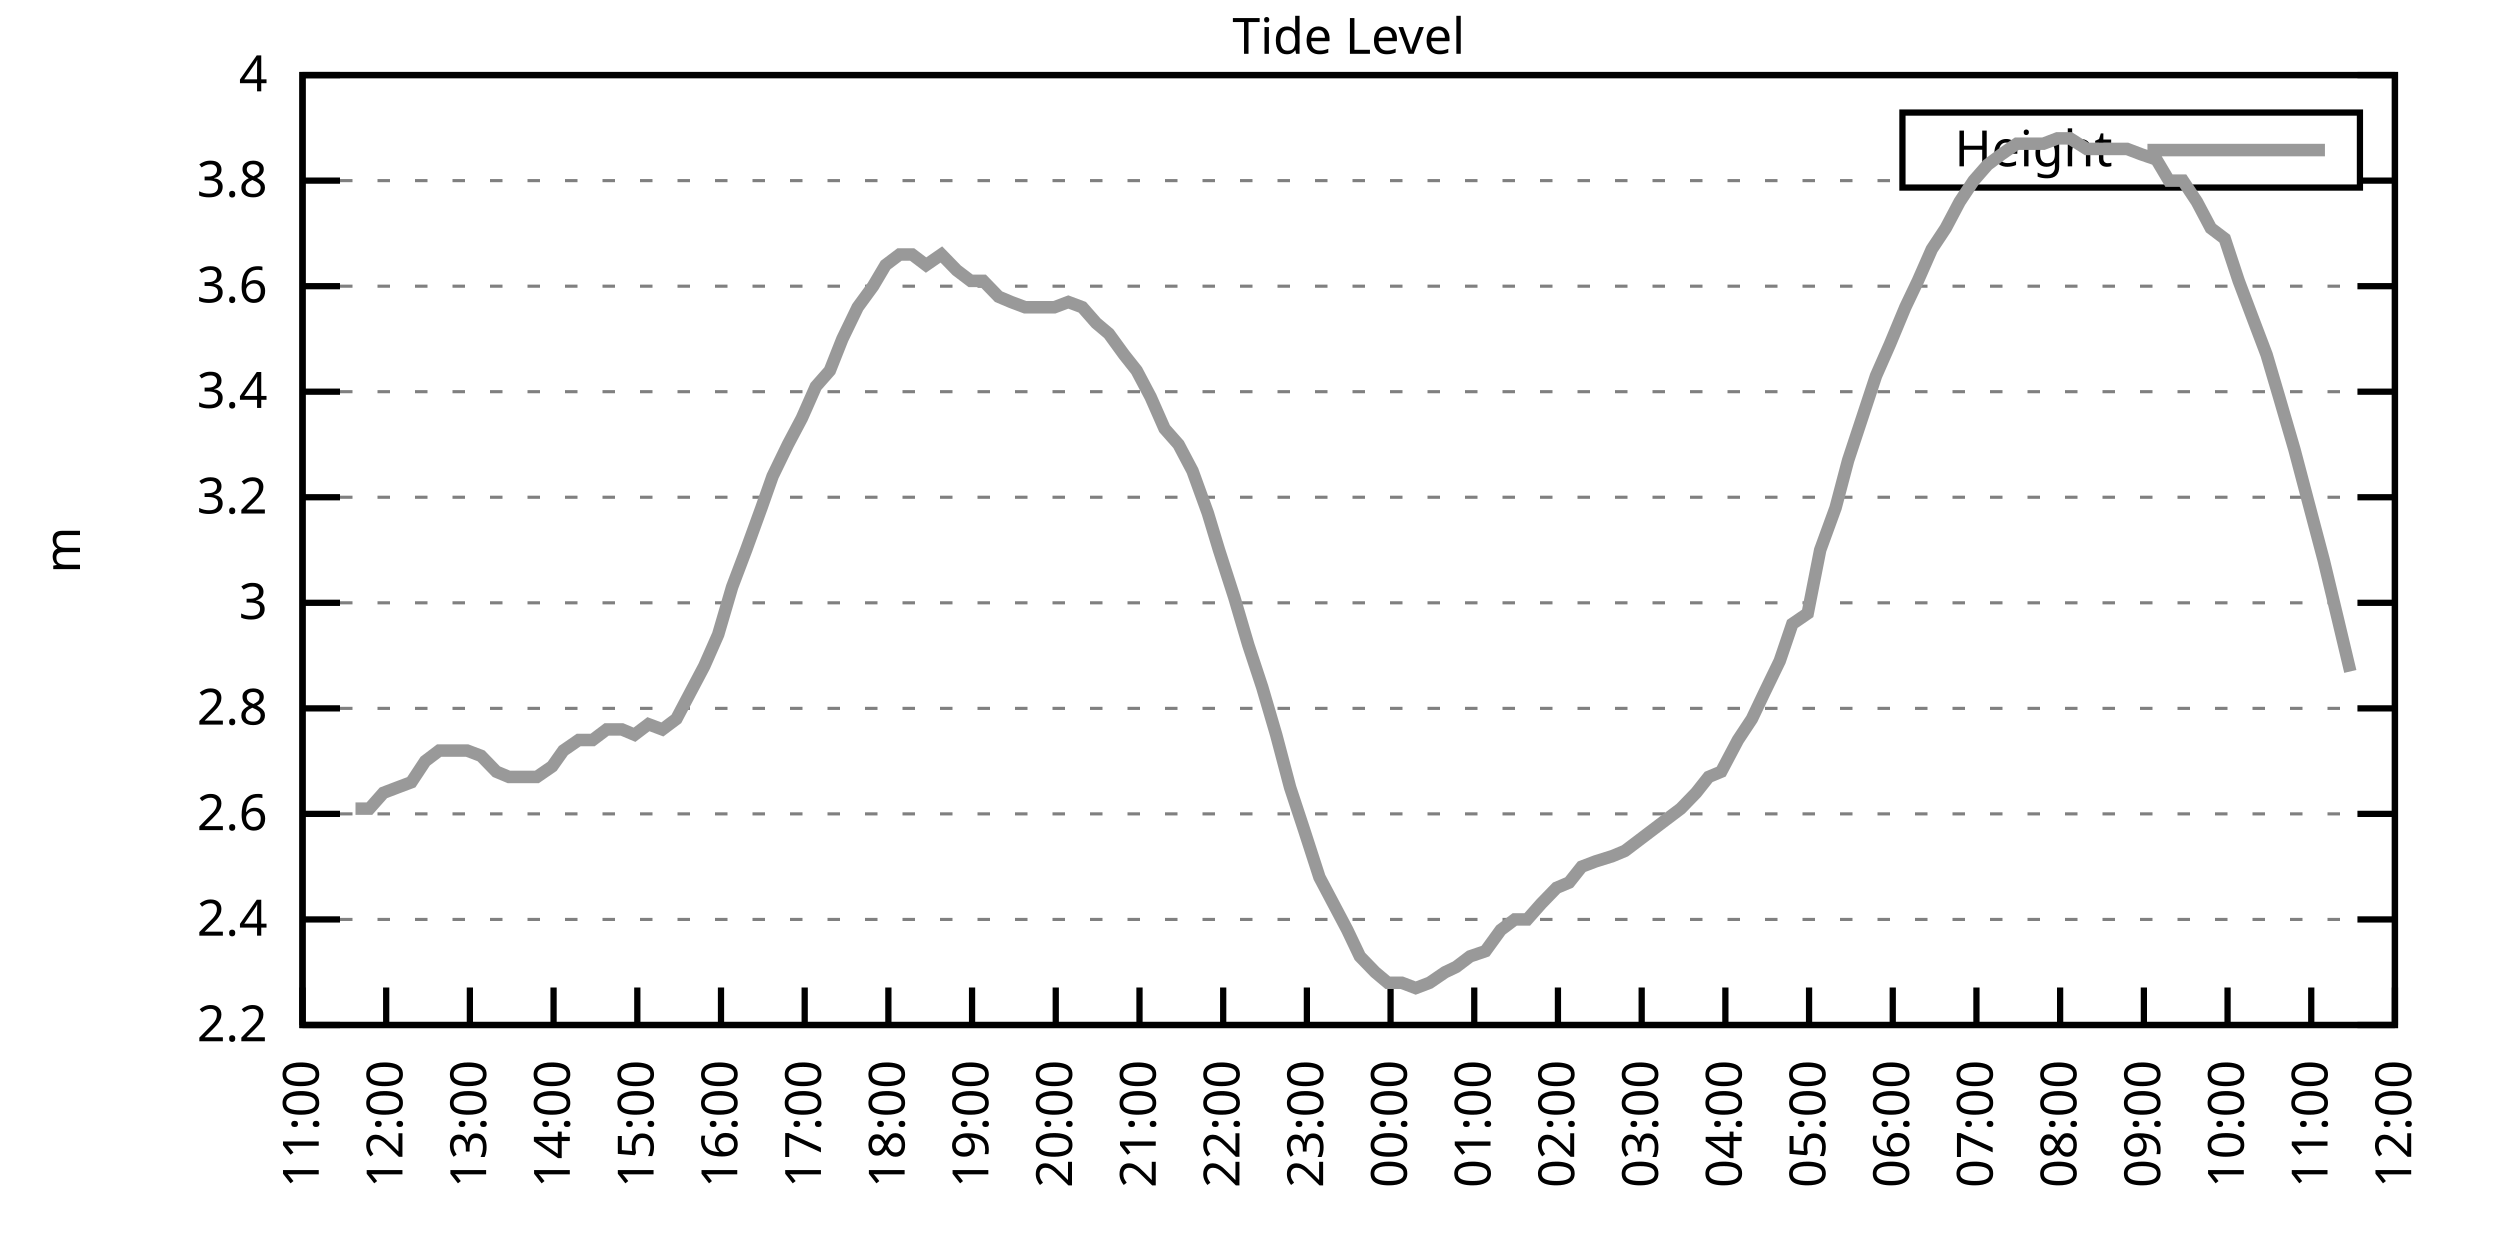
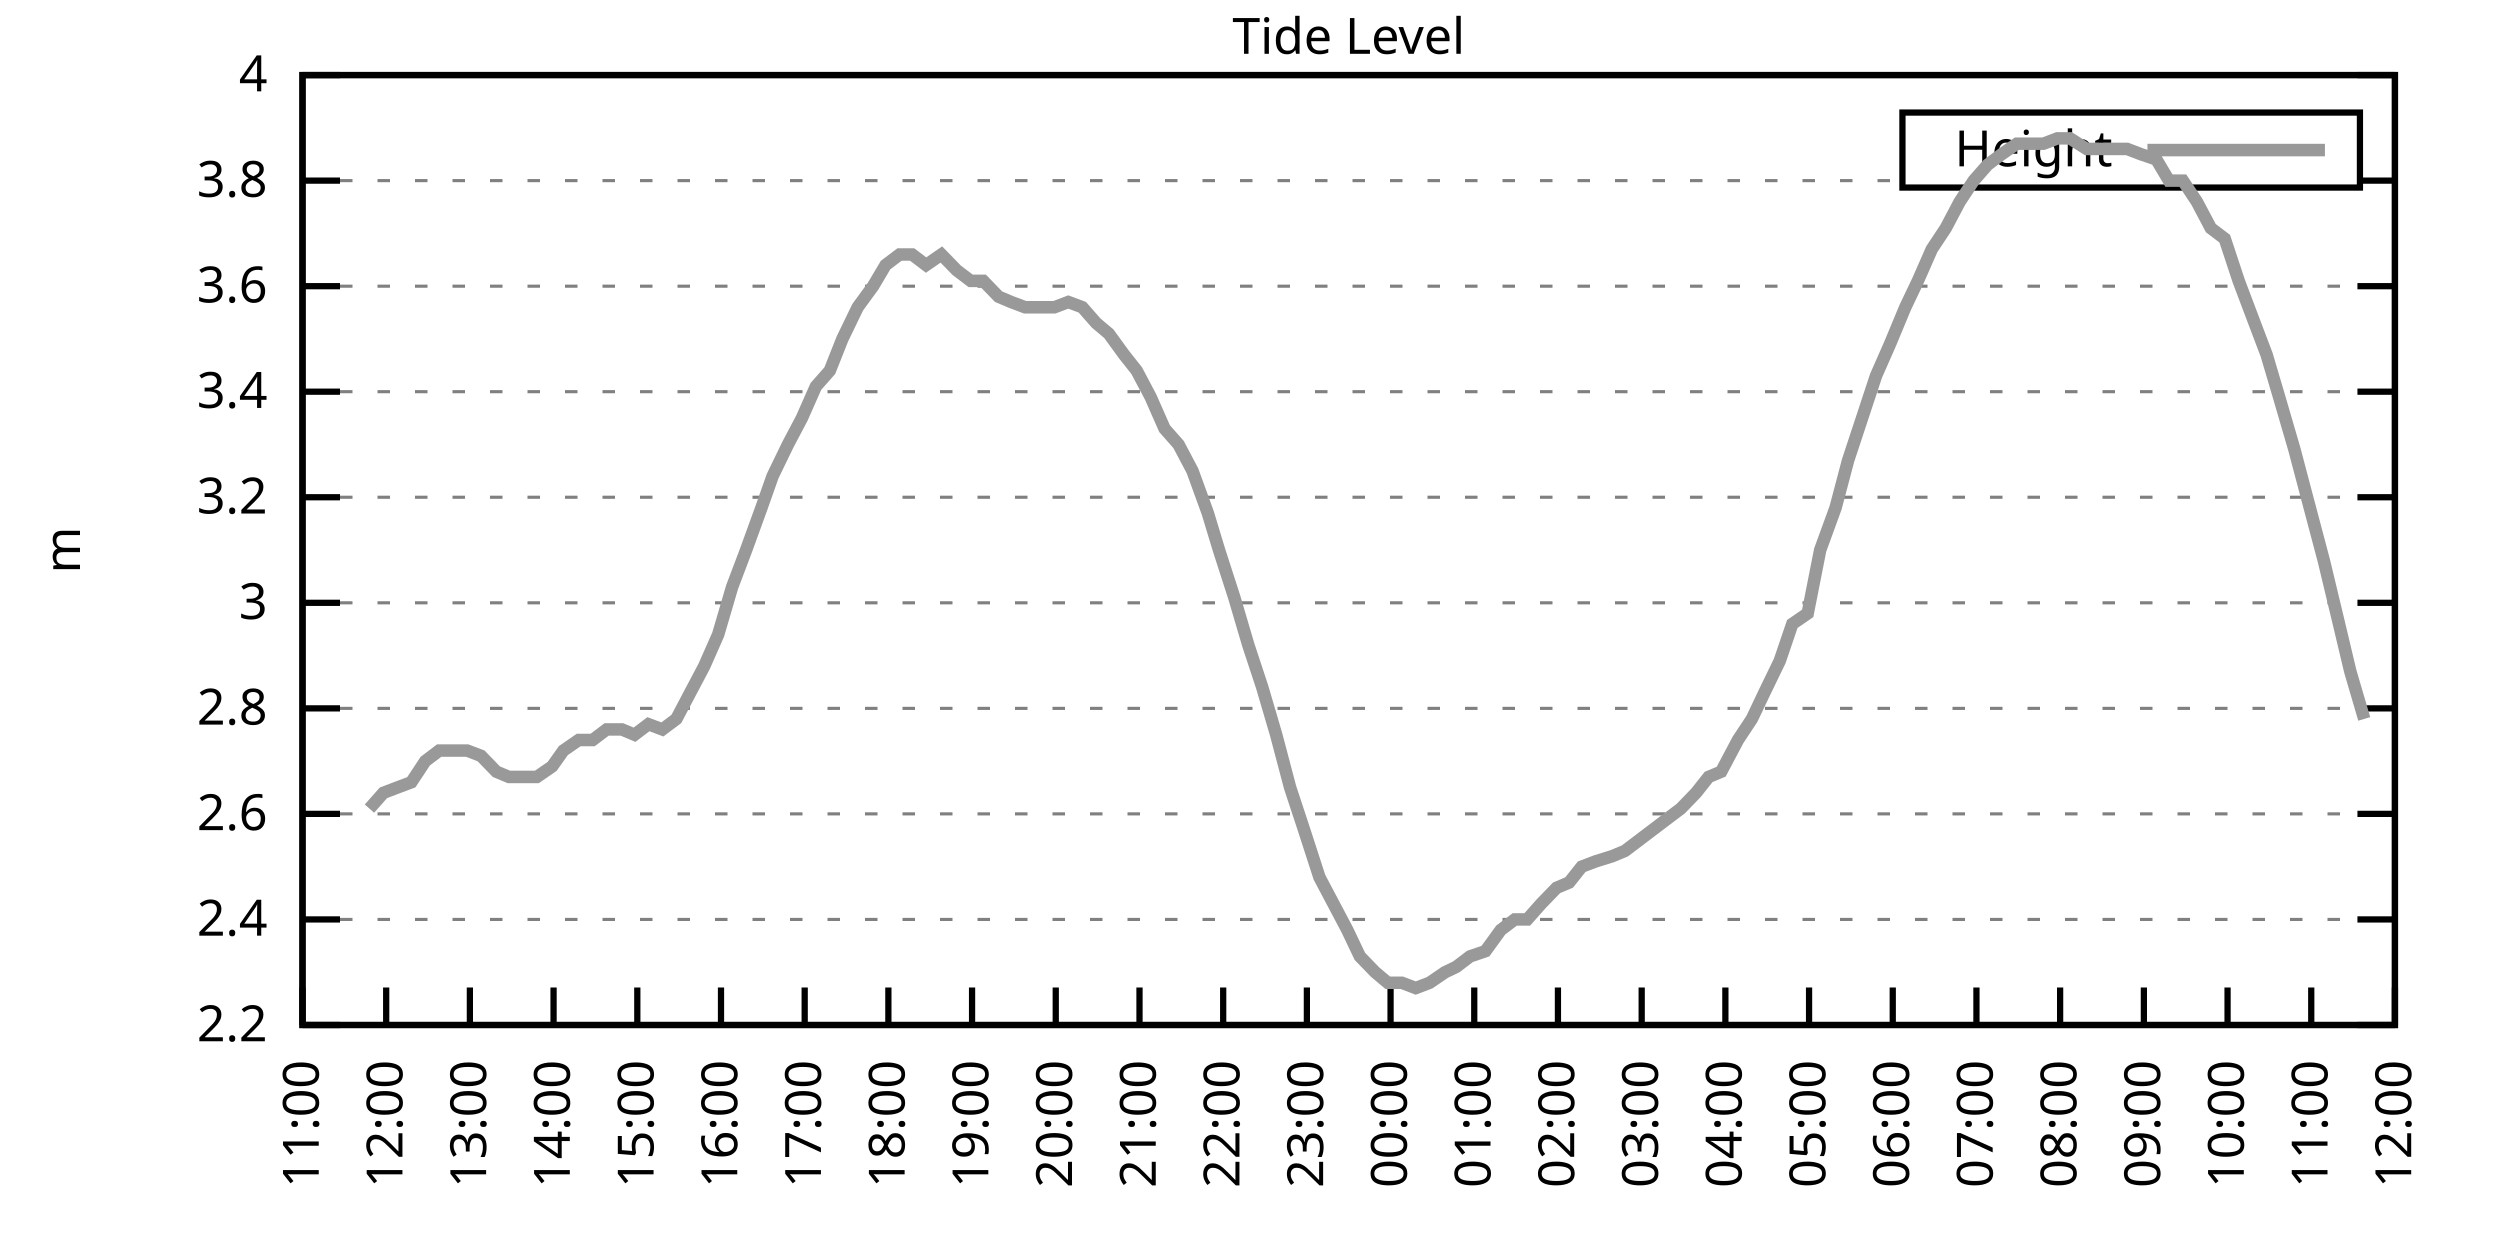
<svg xmlns="http://www.w3.org/2000/svg" xmlns:xlink="http://www.w3.org/1999/xlink" width="400" height="200" viewBox="0 0 400 200">
  <g id="gnuplot_canvas">
    <rect x="0" y="0" width="400" height="200" fill="none" />
    <defs>
      <circle id="gpDot" r="0.5" stroke-width="0.5" stroke="currentColor" />
      <path id="gpPt0" stroke-width="0.333" stroke="currentColor" d="M-1,0 h2 M0,-1 v2" />
      <path id="gpPt1" stroke-width="0.333" stroke="currentColor" d="M-1,-1 L1,1 M1,-1 L-1,1" />
      <path id="gpPt2" stroke-width="0.333" stroke="currentColor" d="M-1,0 L1,0 M0,-1 L0,1 M-1,-1 L1,1 M-1,1 L1,-1" />
      <rect id="gpPt3" stroke-width="0.333" stroke="currentColor" x="-1" y="-1" width="2" height="2" />
      <rect id="gpPt4" stroke-width="0.333" stroke="currentColor" fill="currentColor" x="-1" y="-1" width="2" height="2" />
      <circle id="gpPt5" stroke-width="0.333" stroke="currentColor" cx="0" cy="0" r="1" />
      <use xlink:href="#gpPt5" id="gpPt6" fill="currentColor" stroke="none" />
      <path id="gpPt7" stroke-width="0.333" stroke="currentColor" d="M0,-1.33 L-1.33,0.67 L1.33,0.67 z" />
      <use xlink:href="#gpPt7" id="gpPt8" fill="currentColor" stroke="none" />
      <use xlink:href="#gpPt7" id="gpPt9" stroke="currentColor" transform="rotate(180)" />
      <use xlink:href="#gpPt9" id="gpPt10" fill="currentColor" stroke="none" />
      <use xlink:href="#gpPt3" id="gpPt11" stroke="currentColor" transform="rotate(45)" />
      <use xlink:href="#gpPt11" id="gpPt12" fill="currentColor" stroke="none" />
      <path id="gpPt13" stroke-width="0.333" stroke="currentColor" d="M0,1.330 L1.265,0.411 L0.782,-1.067 L-0.782,-1.076 L-1.265,0.411 z" />
      <use xlink:href="#gpPt13" id="gpPt14" fill="currentColor" stroke="none" />
      <filter id="textbox" filterUnits="objectBoundingBox" x="0" y="0" height="1" width="1">
        <feFlood flood-color="white" flood-opacity="1" result="bgnd" />
        <feComposite in="SourceGraphic" in2="bgnd" operator="atop" />
      </filter>
      <filter id="greybox" filterUnits="objectBoundingBox" x="0" y="0" height="1" width="1">
        <feFlood flood-color="lightgrey" flood-opacity="1" result="grey" />
        <feComposite in="SourceGraphic" in2="grey" operator="atop" />
      </filter>
    </defs>
    <g fill="none" color="white" stroke="currentColor" stroke-width="1.00" stroke-linecap="butt" stroke-linejoin="miter">
</g>
    <g fill="none" color="black" stroke="currentColor" stroke-width="1.00" stroke-linecap="butt" stroke-linejoin="miter">
      <g stroke="none" shape-rendering="crispEdges">
        <polygon fill="rgb(255, 255, 255)" points="48.40,164.00 383.18,164.00 383.18,12.02 48.40,12.02 " />
      </g>
    </g>
    <g fill="none" color="black" stroke="currentColor" stroke-width="1.00" stroke-linecap="butt" stroke-linejoin="miter">
</g>
    <g fill="none" color="black" stroke="black" stroke-width="0.50" stroke-linecap="butt" stroke-linejoin="miter">
</g>
    <g fill="none" color="gray" stroke="currentColor" stroke-width="0.50" stroke-linecap="butt" stroke-linejoin="miter">
      <path stroke="gray" stroke-dasharray="2,4" class="gridline" d="M48.40,164.00 L383.19,164.00  " />
    </g>
    <g fill="none" color="gray" stroke="gray" stroke-width="1.00" stroke-linecap="butt" stroke-linejoin="miter">
</g>
    <g fill="none" color="black" stroke="currentColor" stroke-width="1.00" stroke-linecap="butt" stroke-linejoin="miter">
      <path stroke="black" d="M48.40,164.00 L54.40,164.00 M383.19,164.00 L377.19,164.00  " />
      <g transform="translate(42.80,166.60)" stroke="none" fill="black" font-family="Sans" font-size="8.00" text-anchor="end">
        <text>
          <tspan font-family="Sans"> 2.2</tspan>
        </text>
      </g>
    </g>
    <g fill="none" color="black" stroke="currentColor" stroke-width="1.00" stroke-linecap="butt" stroke-linejoin="miter">
</g>
    <g fill="none" color="black" stroke="black" stroke-width="0.50" stroke-linecap="butt" stroke-linejoin="miter">
</g>
    <g fill="none" color="gray" stroke="currentColor" stroke-width="0.50" stroke-linecap="butt" stroke-linejoin="miter">
      <path stroke="gray" stroke-dasharray="2,4" class="gridline" d="M48.40,147.11 L383.19,147.11  " />
    </g>
    <g fill="none" color="gray" stroke="gray" stroke-width="1.00" stroke-linecap="butt" stroke-linejoin="miter">
</g>
    <g fill="none" color="black" stroke="currentColor" stroke-width="1.00" stroke-linecap="butt" stroke-linejoin="miter">
      <path stroke="black" d="M48.40,147.11 L54.40,147.11 M383.19,147.11 L377.19,147.11  " />
      <g transform="translate(42.80,149.71)" stroke="none" fill="black" font-family="Sans" font-size="8.00" text-anchor="end">
        <text>
          <tspan font-family="Sans"> 2.4</tspan>
        </text>
      </g>
    </g>
    <g fill="none" color="black" stroke="currentColor" stroke-width="1.00" stroke-linecap="butt" stroke-linejoin="miter">
</g>
    <g fill="none" color="black" stroke="black" stroke-width="0.50" stroke-linecap="butt" stroke-linejoin="miter">
</g>
    <g fill="none" color="gray" stroke="currentColor" stroke-width="0.50" stroke-linecap="butt" stroke-linejoin="miter">
      <path stroke="gray" stroke-dasharray="2,4" class="gridline" d="M48.40,130.22 L383.19,130.22  " />
    </g>
    <g fill="none" color="gray" stroke="gray" stroke-width="1.00" stroke-linecap="butt" stroke-linejoin="miter">
</g>
    <g fill="none" color="black" stroke="currentColor" stroke-width="1.00" stroke-linecap="butt" stroke-linejoin="miter">
      <path stroke="black" d="M48.40,130.22 L54.40,130.22 M383.19,130.22 L377.19,130.22  " />
      <g transform="translate(42.80,132.82)" stroke="none" fill="black" font-family="Sans" font-size="8.00" text-anchor="end">
        <text>
          <tspan font-family="Sans"> 2.6</tspan>
        </text>
      </g>
    </g>
    <g fill="none" color="black" stroke="currentColor" stroke-width="1.00" stroke-linecap="butt" stroke-linejoin="miter">
</g>
    <g fill="none" color="black" stroke="black" stroke-width="0.50" stroke-linecap="butt" stroke-linejoin="miter">
</g>
    <g fill="none" color="gray" stroke="currentColor" stroke-width="0.50" stroke-linecap="butt" stroke-linejoin="miter">
      <path stroke="gray" stroke-dasharray="2,4" class="gridline" d="M48.40,113.34 L383.19,113.34  " />
    </g>
    <g fill="none" color="gray" stroke="gray" stroke-width="1.00" stroke-linecap="butt" stroke-linejoin="miter">
</g>
    <g fill="none" color="black" stroke="currentColor" stroke-width="1.00" stroke-linecap="butt" stroke-linejoin="miter">
      <path stroke="black" d="M48.40,113.34 L54.40,113.34 M383.19,113.34 L377.19,113.34  " />
      <g transform="translate(42.80,115.94)" stroke="none" fill="black" font-family="Sans" font-size="8.00" text-anchor="end">
        <text>
          <tspan font-family="Sans"> 2.8</tspan>
        </text>
      </g>
    </g>
    <g fill="none" color="black" stroke="currentColor" stroke-width="1.00" stroke-linecap="butt" stroke-linejoin="miter">
</g>
    <g fill="none" color="black" stroke="black" stroke-width="0.50" stroke-linecap="butt" stroke-linejoin="miter">
</g>
    <g fill="none" color="gray" stroke="currentColor" stroke-width="0.50" stroke-linecap="butt" stroke-linejoin="miter">
      <path stroke="gray" stroke-dasharray="2,4" class="gridline" d="M48.40,96.45 L383.19,96.45  " />
    </g>
    <g fill="none" color="gray" stroke="gray" stroke-width="1.00" stroke-linecap="butt" stroke-linejoin="miter">
</g>
    <g fill="none" color="black" stroke="currentColor" stroke-width="1.00" stroke-linecap="butt" stroke-linejoin="miter">
      <path stroke="black" d="M48.40,96.45 L54.40,96.45 M383.19,96.45 L377.19,96.45  " />
      <g transform="translate(42.80,99.05)" stroke="none" fill="black" font-family="Sans" font-size="8.00" text-anchor="end">
        <text>
          <tspan font-family="Sans"> 3</tspan>
        </text>
      </g>
    </g>
    <g fill="none" color="black" stroke="currentColor" stroke-width="1.00" stroke-linecap="butt" stroke-linejoin="miter">
</g>
    <g fill="none" color="black" stroke="black" stroke-width="0.50" stroke-linecap="butt" stroke-linejoin="miter">
</g>
    <g fill="none" color="gray" stroke="currentColor" stroke-width="0.50" stroke-linecap="butt" stroke-linejoin="miter">
      <path stroke="gray" stroke-dasharray="2,4" class="gridline" d="M48.40,79.56 L383.19,79.56  " />
    </g>
    <g fill="none" color="gray" stroke="gray" stroke-width="1.00" stroke-linecap="butt" stroke-linejoin="miter">
</g>
    <g fill="none" color="black" stroke="currentColor" stroke-width="1.00" stroke-linecap="butt" stroke-linejoin="miter">
      <path stroke="black" d="M48.40,79.56 L54.40,79.56 M383.19,79.56 L377.19,79.56  " />
      <g transform="translate(42.80,82.16)" stroke="none" fill="black" font-family="Sans" font-size="8.00" text-anchor="end">
        <text>
          <tspan font-family="Sans"> 3.2</tspan>
        </text>
      </g>
    </g>
    <g fill="none" color="black" stroke="currentColor" stroke-width="1.00" stroke-linecap="butt" stroke-linejoin="miter">
</g>
    <g fill="none" color="black" stroke="black" stroke-width="0.50" stroke-linecap="butt" stroke-linejoin="miter">
</g>
    <g fill="none" color="gray" stroke="currentColor" stroke-width="0.50" stroke-linecap="butt" stroke-linejoin="miter">
      <path stroke="gray" stroke-dasharray="2,4" class="gridline" d="M48.40,62.67 L383.19,62.67  " />
    </g>
    <g fill="none" color="gray" stroke="gray" stroke-width="1.00" stroke-linecap="butt" stroke-linejoin="miter">
</g>
    <g fill="none" color="black" stroke="currentColor" stroke-width="1.00" stroke-linecap="butt" stroke-linejoin="miter">
      <path stroke="black" d="M48.40,62.67 L54.40,62.67 M383.19,62.67 L377.19,62.67  " />
      <g transform="translate(42.80,65.27)" stroke="none" fill="black" font-family="Sans" font-size="8.00" text-anchor="end">
        <text>
          <tspan font-family="Sans"> 3.4</tspan>
        </text>
      </g>
    </g>
    <g fill="none" color="black" stroke="currentColor" stroke-width="1.00" stroke-linecap="butt" stroke-linejoin="miter">
</g>
    <g fill="none" color="black" stroke="black" stroke-width="0.50" stroke-linecap="butt" stroke-linejoin="miter">
</g>
    <g fill="none" color="gray" stroke="currentColor" stroke-width="0.50" stroke-linecap="butt" stroke-linejoin="miter">
      <path stroke="gray" stroke-dasharray="2,4" class="gridline" d="M48.40,45.79 L383.19,45.79  " />
    </g>
    <g fill="none" color="gray" stroke="gray" stroke-width="1.00" stroke-linecap="butt" stroke-linejoin="miter">
</g>
    <g fill="none" color="black" stroke="currentColor" stroke-width="1.00" stroke-linecap="butt" stroke-linejoin="miter">
      <path stroke="black" d="M48.40,45.79 L54.40,45.79 M383.19,45.79 L377.19,45.79  " />
      <g transform="translate(42.80,48.39)" stroke="none" fill="black" font-family="Sans" font-size="8.00" text-anchor="end">
        <text>
          <tspan font-family="Sans"> 3.6</tspan>
        </text>
      </g>
    </g>
    <g fill="none" color="black" stroke="currentColor" stroke-width="1.00" stroke-linecap="butt" stroke-linejoin="miter">
</g>
    <g fill="none" color="black" stroke="black" stroke-width="0.50" stroke-linecap="butt" stroke-linejoin="miter">
</g>
    <g fill="none" color="gray" stroke="currentColor" stroke-width="0.50" stroke-linecap="butt" stroke-linejoin="miter">
      <path stroke="gray" stroke-dasharray="2,4" class="gridline" d="M48.40,28.90 L304.39,28.90 M377.59,28.90 L383.19,28.90  " />
    </g>
    <g fill="none" color="gray" stroke="gray" stroke-width="1.00" stroke-linecap="butt" stroke-linejoin="miter">
</g>
    <g fill="none" color="black" stroke="currentColor" stroke-width="1.00" stroke-linecap="butt" stroke-linejoin="miter">
      <path stroke="black" d="M48.40,28.90 L54.40,28.90 M383.19,28.90 L377.19,28.90  " />
      <g transform="translate(42.80,31.50)" stroke="none" fill="black" font-family="Sans" font-size="8.00" text-anchor="end">
        <text>
          <tspan font-family="Sans"> 3.8</tspan>
        </text>
      </g>
    </g>
    <g fill="none" color="black" stroke="currentColor" stroke-width="1.00" stroke-linecap="butt" stroke-linejoin="miter">
</g>
    <g fill="none" color="black" stroke="black" stroke-width="0.50" stroke-linecap="butt" stroke-linejoin="miter">
</g>
    <g fill="none" color="gray" stroke="currentColor" stroke-width="0.50" stroke-linecap="butt" stroke-linejoin="miter">
      <path stroke="gray" stroke-dasharray="2,4" class="gridline" d="M48.40,12.01 L383.19,12.01  " />
    </g>
    <g fill="none" color="gray" stroke="gray" stroke-width="1.00" stroke-linecap="butt" stroke-linejoin="miter">
</g>
    <g fill="none" color="black" stroke="currentColor" stroke-width="1.00" stroke-linecap="butt" stroke-linejoin="miter">
      <path stroke="black" d="M48.40,12.01 L54.40,12.01 M383.19,12.01 L377.19,12.01  " />
      <g transform="translate(42.80,14.61)" stroke="none" fill="black" font-family="Sans" font-size="8.00" text-anchor="end">
        <text>
          <tspan font-family="Sans"> 4</tspan>
        </text>
      </g>
    </g>
    <g fill="none" color="black" stroke="currentColor" stroke-width="1.00" stroke-linecap="butt" stroke-linejoin="miter">
      <path stroke="black" d="M48.40,164.00 L48.40,158.00  " />
      <g transform="translate(51.00,169.60) rotate(270.00)" stroke="none" fill="black" font-family="Sans" font-size="8.00" text-anchor="end">
        <text>
          <tspan font-family="Sans">11:00</tspan>
        </text>
      </g>
    </g>
    <g fill="none" color="black" stroke="currentColor" stroke-width="1.00" stroke-linecap="butt" stroke-linejoin="miter">
      <path stroke="black" d="M61.79,164.00 L61.79,158.00  " />
      <g transform="translate(64.39,169.60) rotate(270.00)" stroke="none" fill="black" font-family="Sans" font-size="8.00" text-anchor="end">
        <text>
          <tspan font-family="Sans">12:00</tspan>
        </text>
      </g>
    </g>
    <g fill="none" color="black" stroke="currentColor" stroke-width="1.00" stroke-linecap="butt" stroke-linejoin="miter">
      <path stroke="black" d="M75.18,164.00 L75.18,158.00  " />
      <g transform="translate(77.78,169.60) rotate(270.00)" stroke="none" fill="black" font-family="Sans" font-size="8.00" text-anchor="end">
        <text>
          <tspan font-family="Sans">13:00</tspan>
        </text>
      </g>
    </g>
    <g fill="none" color="black" stroke="currentColor" stroke-width="1.00" stroke-linecap="butt" stroke-linejoin="miter">
      <path stroke="black" d="M88.57,164.00 L88.57,158.00  " />
      <g transform="translate(91.17,169.60) rotate(270.00)" stroke="none" fill="black" font-family="Sans" font-size="8.00" text-anchor="end">
        <text>
          <tspan font-family="Sans">14:00</tspan>
        </text>
      </g>
    </g>
    <g fill="none" color="black" stroke="currentColor" stroke-width="1.00" stroke-linecap="butt" stroke-linejoin="miter">
      <path stroke="black" d="M101.97,164.00 L101.97,158.00  " />
      <g transform="translate(104.57,169.60) rotate(270.00)" stroke="none" fill="black" font-family="Sans" font-size="8.00" text-anchor="end">
        <text>
          <tspan font-family="Sans">15:00</tspan>
        </text>
      </g>
    </g>
    <g fill="none" color="black" stroke="currentColor" stroke-width="1.00" stroke-linecap="butt" stroke-linejoin="miter">
      <path stroke="black" d="M115.36,164.00 L115.36,158.00  " />
      <g transform="translate(117.96,169.60) rotate(270.00)" stroke="none" fill="black" font-family="Sans" font-size="8.00" text-anchor="end">
        <text>
          <tspan font-family="Sans">16:00</tspan>
        </text>
      </g>
    </g>
    <g fill="none" color="black" stroke="currentColor" stroke-width="1.00" stroke-linecap="butt" stroke-linejoin="miter">
      <path stroke="black" d="M128.75,164.00 L128.75,158.00  " />
      <g transform="translate(131.35,169.60) rotate(270.00)" stroke="none" fill="black" font-family="Sans" font-size="8.00" text-anchor="end">
        <text>
          <tspan font-family="Sans">17:00</tspan>
        </text>
      </g>
    </g>
    <g fill="none" color="black" stroke="currentColor" stroke-width="1.00" stroke-linecap="butt" stroke-linejoin="miter">
      <path stroke="black" d="M142.14,164.00 L142.14,158.00  " />
      <g transform="translate(144.74,169.60) rotate(270.00)" stroke="none" fill="black" font-family="Sans" font-size="8.00" text-anchor="end">
        <text>
          <tspan font-family="Sans">18:00</tspan>
        </text>
      </g>
    </g>
    <g fill="none" color="black" stroke="currentColor" stroke-width="1.00" stroke-linecap="butt" stroke-linejoin="miter">
      <path stroke="black" d="M155.53,164.00 L155.53,158.00  " />
      <g transform="translate(158.13,169.60) rotate(270.00)" stroke="none" fill="black" font-family="Sans" font-size="8.00" text-anchor="end">
        <text>
          <tspan font-family="Sans">19:00</tspan>
        </text>
      </g>
    </g>
    <g fill="none" color="black" stroke="currentColor" stroke-width="1.00" stroke-linecap="butt" stroke-linejoin="miter">
      <path stroke="black" d="M168.92,164.00 L168.92,158.00  " />
      <g transform="translate(171.52,169.60) rotate(270.00)" stroke="none" fill="black" font-family="Sans" font-size="8.00" text-anchor="end">
        <text>
          <tspan font-family="Sans">20:00</tspan>
        </text>
      </g>
    </g>
    <g fill="none" color="black" stroke="currentColor" stroke-width="1.00" stroke-linecap="butt" stroke-linejoin="miter">
      <path stroke="black" d="M182.32,164.00 L182.32,158.00  " />
      <g transform="translate(184.92,169.60) rotate(270.00)" stroke="none" fill="black" font-family="Sans" font-size="8.00" text-anchor="end">
        <text>
          <tspan font-family="Sans">21:00</tspan>
        </text>
      </g>
    </g>
    <g fill="none" color="black" stroke="currentColor" stroke-width="1.00" stroke-linecap="butt" stroke-linejoin="miter">
      <path stroke="black" d="M195.71,164.00 L195.71,158.00  " />
      <g transform="translate(198.31,169.60) rotate(270.00)" stroke="none" fill="black" font-family="Sans" font-size="8.00" text-anchor="end">
        <text>
          <tspan font-family="Sans">22:00</tspan>
        </text>
      </g>
    </g>
    <g fill="none" color="black" stroke="currentColor" stroke-width="1.00" stroke-linecap="butt" stroke-linejoin="miter">
      <path stroke="black" d="M209.10,164.00 L209.10,158.00  " />
      <g transform="translate(211.70,169.60) rotate(270.00)" stroke="none" fill="black" font-family="Sans" font-size="8.00" text-anchor="end">
        <text>
          <tspan font-family="Sans">23:00</tspan>
        </text>
      </g>
    </g>
    <g fill="none" color="black" stroke="currentColor" stroke-width="1.00" stroke-linecap="butt" stroke-linejoin="miter">
      <path stroke="black" d="M222.49,164.00 L222.49,158.00  " />
      <g transform="translate(225.09,169.60) rotate(270.00)" stroke="none" fill="black" font-family="Sans" font-size="8.00" text-anchor="end">
        <text>
          <tspan font-family="Sans">00:00</tspan>
        </text>
      </g>
    </g>
    <g fill="none" color="black" stroke="currentColor" stroke-width="1.00" stroke-linecap="butt" stroke-linejoin="miter">
      <path stroke="black" d="M235.88,164.00 L235.88,158.00  " />
      <g transform="translate(238.48,169.60) rotate(270.00)" stroke="none" fill="black" font-family="Sans" font-size="8.00" text-anchor="end">
        <text>
          <tspan font-family="Sans">01:00</tspan>
        </text>
      </g>
    </g>
    <g fill="none" color="black" stroke="currentColor" stroke-width="1.00" stroke-linecap="butt" stroke-linejoin="miter">
      <path stroke="black" d="M249.27,164.00 L249.27,158.00  " />
      <g transform="translate(251.87,169.60) rotate(270.00)" stroke="none" fill="black" font-family="Sans" font-size="8.00" text-anchor="end">
        <text>
          <tspan font-family="Sans">02:00</tspan>
        </text>
      </g>
    </g>
    <g fill="none" color="black" stroke="currentColor" stroke-width="1.00" stroke-linecap="butt" stroke-linejoin="miter">
      <path stroke="black" d="M262.67,164.00 L262.67,158.00  " />
      <g transform="translate(265.27,169.60) rotate(270.00)" stroke="none" fill="black" font-family="Sans" font-size="8.00" text-anchor="end">
        <text>
          <tspan font-family="Sans">03:00</tspan>
        </text>
      </g>
    </g>
    <g fill="none" color="black" stroke="currentColor" stroke-width="1.00" stroke-linecap="butt" stroke-linejoin="miter">
      <path stroke="black" d="M276.06,164.00 L276.06,158.00  " />
      <g transform="translate(278.66,169.60) rotate(270.00)" stroke="none" fill="black" font-family="Sans" font-size="8.00" text-anchor="end">
        <text>
          <tspan font-family="Sans">04:00</tspan>
        </text>
      </g>
    </g>
    <g fill="none" color="black" stroke="currentColor" stroke-width="1.00" stroke-linecap="butt" stroke-linejoin="miter">
      <path stroke="black" d="M289.45,164.00 L289.45,158.00  " />
      <g transform="translate(292.05,169.60) rotate(270.00)" stroke="none" fill="black" font-family="Sans" font-size="8.00" text-anchor="end">
        <text>
          <tspan font-family="Sans">05:00</tspan>
        </text>
      </g>
    </g>
    <g fill="none" color="black" stroke="currentColor" stroke-width="1.00" stroke-linecap="butt" stroke-linejoin="miter">
      <path stroke="black" d="M302.84,164.00 L302.84,158.00  " />
      <g transform="translate(305.44,169.60) rotate(270.00)" stroke="none" fill="black" font-family="Sans" font-size="8.00" text-anchor="end">
        <text>
          <tspan font-family="Sans">06:00</tspan>
        </text>
      </g>
    </g>
    <g fill="none" color="black" stroke="currentColor" stroke-width="1.00" stroke-linecap="butt" stroke-linejoin="miter">
      <path stroke="black" d="M316.23,164.00 L316.23,158.00  " />
      <g transform="translate(318.83,169.60) rotate(270.00)" stroke="none" fill="black" font-family="Sans" font-size="8.00" text-anchor="end">
        <text>
          <tspan font-family="Sans">07:00</tspan>
        </text>
      </g>
    </g>
    <g fill="none" color="black" stroke="currentColor" stroke-width="1.00" stroke-linecap="butt" stroke-linejoin="miter">
      <path stroke="black" d="M329.62,164.00 L329.62,158.00  " />
      <g transform="translate(332.22,169.60) rotate(270.00)" stroke="none" fill="black" font-family="Sans" font-size="8.00" text-anchor="end">
        <text>
          <tspan font-family="Sans">08:00</tspan>
        </text>
      </g>
    </g>
    <g fill="none" color="black" stroke="currentColor" stroke-width="1.00" stroke-linecap="butt" stroke-linejoin="miter">
      <path stroke="black" d="M343.02,164.00 L343.02,158.00  " />
      <g transform="translate(345.62,169.60) rotate(270.00)" stroke="none" fill="black" font-family="Sans" font-size="8.00" text-anchor="end">
        <text>
          <tspan font-family="Sans">09:00</tspan>
        </text>
      </g>
    </g>
    <g fill="none" color="black" stroke="currentColor" stroke-width="1.00" stroke-linecap="butt" stroke-linejoin="miter">
      <path stroke="black" d="M356.41,164.00 L356.41,158.00  " />
      <g transform="translate(359.01,169.60) rotate(270.00)" stroke="none" fill="black" font-family="Sans" font-size="8.00" text-anchor="end">
        <text>
          <tspan font-family="Sans">10:00</tspan>
        </text>
      </g>
    </g>
    <g fill="none" color="black" stroke="currentColor" stroke-width="1.00" stroke-linecap="butt" stroke-linejoin="miter">
      <path stroke="black" d="M369.80,164.00 L369.80,158.00  " />
      <g transform="translate(372.40,169.60) rotate(270.00)" stroke="none" fill="black" font-family="Sans" font-size="8.00" text-anchor="end">
        <text>
          <tspan font-family="Sans">11:00</tspan>
        </text>
      </g>
    </g>
    <g fill="none" color="black" stroke="currentColor" stroke-width="1.00" stroke-linecap="butt" stroke-linejoin="miter">
      <path stroke="black" d="M383.19,164.00 L383.19,158.00  " />
      <g transform="translate(385.79,169.60) rotate(270.00)" stroke="none" fill="black" font-family="Sans" font-size="8.00" text-anchor="end">
        <text>
          <tspan font-family="Sans">12:00</tspan>
        </text>
      </g>
    </g>
    <g fill="none" color="black" stroke="currentColor" stroke-width="1.00" stroke-linecap="butt" stroke-linejoin="miter">
</g>
    <g fill="none" color="black" stroke="currentColor" stroke-width="1.00" stroke-linecap="butt" stroke-linejoin="miter">
      <path stroke="black" d="M48.40,12.01 L48.40,164.00 L383.19,164.00 L383.19,12.01 L48.40,12.01 Z  " />
    </g>
    <g fill="none" color="black" stroke="currentColor" stroke-width="1.00" stroke-linecap="butt" stroke-linejoin="miter">
</g>
    <g fill="none" color="black" stroke="currentColor" stroke-width="1.00" stroke-linecap="butt" stroke-linejoin="miter">
      <path stroke="black" d="M304.39,30.01 L304.39,18.01 L377.59,18.01 L377.59,30.01 L304.39,30.01 Z  " />
    </g>
    <g id="Tide_level_plot_1">
      <g fill="none" color="white" stroke="black" stroke-width="2.00" stroke-linecap="butt" stroke-linejoin="miter">
</g>
      <g fill="none" color="black" stroke="currentColor" stroke-width="2.00" stroke-linecap="butt" stroke-linejoin="miter">
        <g transform="translate(337.99,26.61)" stroke="none" fill="black" font-family="Sans" font-size="8.00" text-anchor="end">
          <text>
            <tspan font-family="Sans">Height</tspan>
          </text>
        </g>
      </g>
      <g fill="none" color="black" stroke="currentColor" stroke-width="2.00" stroke-linecap="butt" stroke-linejoin="miter">
-         <path stroke="rgb(153, 153, 153)" d="M343.59,24.01 L371.99,24.01 M56.88,129.38 L59.11,129.38 L61.35,126.85 L63.58,126.00 L65.81,125.16 L68.04,121.78   L70.27,120.09 L72.50,120.09 L74.74,120.09 L76.97,120.94 L79.42,123.47 L81.43,124.31 L83.89,124.31 L85.90,124.31   L88.35,122.62 L90.14,120.09 L92.59,118.40 L94.82,118.40 L97.06,116.71 L99.51,116.71 L101.52,117.56 L103.75,115.87   L105.98,116.71 L108.22,115.03 L110.45,110.80 L112.68,106.58 L114.91,101.52 L117.14,93.92 L119.38,88.00 L121.83,81.25   L123.62,76.18 L126.07,71.12 L128.30,66.90 L130.54,61.83 L132.77,59.30 L134.78,54.23 L137.23,49.16 L139.69,45.79   L141.69,42.41 L143.93,40.72 L145.94,40.72 L148.17,42.41 L150.62,40.72 L153.08,43.25 L155.31,44.94 L157.32,44.94   L159.77,47.47 L161.78,48.32 L164.01,49.16 L166.25,49.16 L168.70,49.16 L170.93,48.32 L173.17,49.16 L175.40,51.70   L177.41,53.39 L179.86,56.76 L181.87,59.30 L184.10,63.52 L186.33,68.58 L188.57,71.12 L190.80,75.34 L193.25,82.09   L195.04,88.00 L197.49,95.60 L199.73,103.20 L201.96,109.96 L204.19,117.56 L206.42,126.00 L208.65,132.76 L211.11,140.36   L213.34,144.58 L215.57,148.80 L217.58,153.02 L220.04,155.56 L222.04,157.24 L224.28,157.24 L226.51,158.09 L228.74,157.24   L231.20,155.56 L232.98,154.71 L235.21,153.02 L237.67,152.18 L240.12,148.80 L242.36,147.11 L244.36,147.11 L246.60,144.58   L249.05,142.05 L251.06,141.20 L253.07,138.67 L255.30,137.82 L257.98,136.98 L259.99,136.14 L262.22,134.45 L264.45,132.76   L266.68,131.07 L268.92,129.38 L271.37,126.85 L273.38,124.31 L275.39,123.47 L278.07,118.40 L280.30,115.03 L282.31,110.80   L284.76,105.74 L286.77,99.83 L289.23,98.14 L291.23,88.00 L293.69,81.25 L295.70,73.65 L297.93,66.90 L300.16,60.14   L302.39,55.07 L304.85,49.16 L306.86,44.94 L309.09,39.87 L311.32,36.50 L313.55,32.28 L315.79,28.90 L318.02,26.36   L320.25,24.68 L322.70,22.99 L324.94,22.99 L326.95,22.99 L329.18,22.14 L331.19,22.14 L333.86,23.83 L335.87,23.83   L338.10,23.83 L340.34,23.83 L342.57,24.68 L345.02,25.52 L347.03,28.90 L349.26,28.90 L351.50,32.28 L353.73,36.50   L355.96,38.19 L358.19,44.94 L360.42,50.85 L362.66,56.76 L364.66,63.52 L367.12,71.96 L369.35,80.41 L371.81,89.69   L374.04,98.98 L376.05,107.43  " />
+         <path stroke="rgb(153, 153, 153)" d="M343.59,24.01 L371.99,24.01 M59.11,129.38 L61.35,126.85 L63.58,126.00 L65.81,125.16 L68.04,121.78 L70.27,120.09   L72.50,120.09 L74.74,120.09 L76.97,120.94 L79.42,123.47 L81.43,124.31 L83.89,124.31 L85.90,124.31 L88.35,122.62   L90.14,120.09 L92.59,118.40 L94.82,118.40 L97.06,116.71 L99.51,116.71 L101.52,117.56 L103.75,115.87 L105.98,116.71   L108.22,115.03 L110.45,110.80 L112.68,106.58 L114.91,101.52 L117.14,93.92 L119.38,88.00 L121.83,81.25 L123.62,76.18   L126.07,71.12 L128.30,66.90 L130.54,61.83 L132.77,59.30 L134.78,54.23 L137.23,49.16 L139.69,45.79 L141.69,42.41   L143.93,40.72 L145.94,40.72 L148.17,42.41 L150.62,40.72 L153.08,43.25 L155.31,44.94 L157.32,44.94 L159.77,47.47   L161.78,48.32 L164.01,49.16 L166.25,49.16 L168.70,49.16 L170.93,48.32 L173.17,49.16 L175.40,51.70 L177.41,53.39   L179.86,56.76 L181.87,59.30 L184.10,63.52 L186.33,68.58 L188.57,71.12 L190.80,75.34 L193.25,82.09 L195.04,88.00   L197.49,95.60 L199.73,103.20 L201.96,109.96 L204.19,117.56 L206.42,126.00 L208.65,132.76 L211.11,140.36 L213.34,144.58   L215.57,148.80 L217.58,153.02 L220.04,155.56 L222.04,157.24 L224.28,157.24 L226.51,158.09 L228.74,157.24 L231.20,155.56   L232.98,154.71 L235.21,153.02 L237.67,152.18 L240.12,148.80 L242.36,147.11 L244.36,147.11 L246.60,144.58 L249.05,142.05   L251.06,141.20 L253.07,138.67 L255.30,137.82 L257.98,136.98 L259.99,136.14 L262.22,134.45 L264.45,132.76 L266.68,131.07   L268.92,129.38 L271.37,126.85 L273.38,124.31 L275.39,123.47 L278.07,118.40 L280.30,115.03 L282.31,110.80 L284.76,105.74   L286.77,99.83 L289.23,98.14 L291.23,88.00 L293.69,81.25 L295.70,73.65 L297.93,66.90 L300.16,60.14 L302.39,55.07   L304.85,49.16 L306.86,44.94 L309.09,39.87 L311.32,36.50 L313.55,32.28 L315.79,28.90 L318.02,26.36 L320.25,24.68   L322.70,22.99 L324.94,22.99 L326.95,22.99 L329.18,22.14 L331.19,22.14 L333.86,23.83 L335.87,23.83 L338.10,23.83   L340.34,23.83 L342.57,24.68 L345.02,25.52 L347.03,28.90 L349.26,28.90 L351.50,32.28 L353.73,36.50 L355.96,38.19   L358.19,44.94 L360.42,50.85 L362.66,56.76 L364.66,63.52 L367.12,71.96 L369.35,80.41 L371.81,89.69 L374.04,98.98   L376.05,107.43 L378.28,115.03  " />
      </g>
    </g>
    <g fill="none" color="black" stroke="currentColor" stroke-width="2.00" stroke-linecap="butt" stroke-linejoin="miter">
</g>
    <g fill="none" color="black" stroke="black" stroke-width="1.00" stroke-linecap="butt" stroke-linejoin="miter">
</g>
    <g fill="none" color="black" stroke="currentColor" stroke-width="1.00" stroke-linecap="butt" stroke-linejoin="miter">
      <path stroke="black" d="M48.40,12.01 L48.40,164.00 L383.19,164.00 L383.19,12.01 L48.40,12.01 Z  " />
      <g transform="translate(12.80,88.01) rotate(270.00)" stroke="none" fill="black" font-family="Sans" font-size="8.00" text-anchor="middle">
        <text>
          <tspan font-family="Sans">m</tspan>
        </text>
      </g>
    </g>
    <g fill="none" color="black" stroke="currentColor" stroke-width="1.00" stroke-linecap="butt" stroke-linejoin="miter">
</g>
    <g fill="none" color="black" stroke="currentColor" stroke-width="1.00" stroke-linecap="butt" stroke-linejoin="miter">
      <g transform="translate(215.79,8.61)" stroke="none" fill="black" font-family="Sans" font-size="8.00" text-anchor="middle">
        <text>
          <tspan font-family="Sans">Tide Level</tspan>
        </text>
      </g>
    </g>
    <g fill="none" color="black" stroke="currentColor" stroke-width="1.00" stroke-linecap="butt" stroke-linejoin="miter">
</g>
  </g>
</svg>
